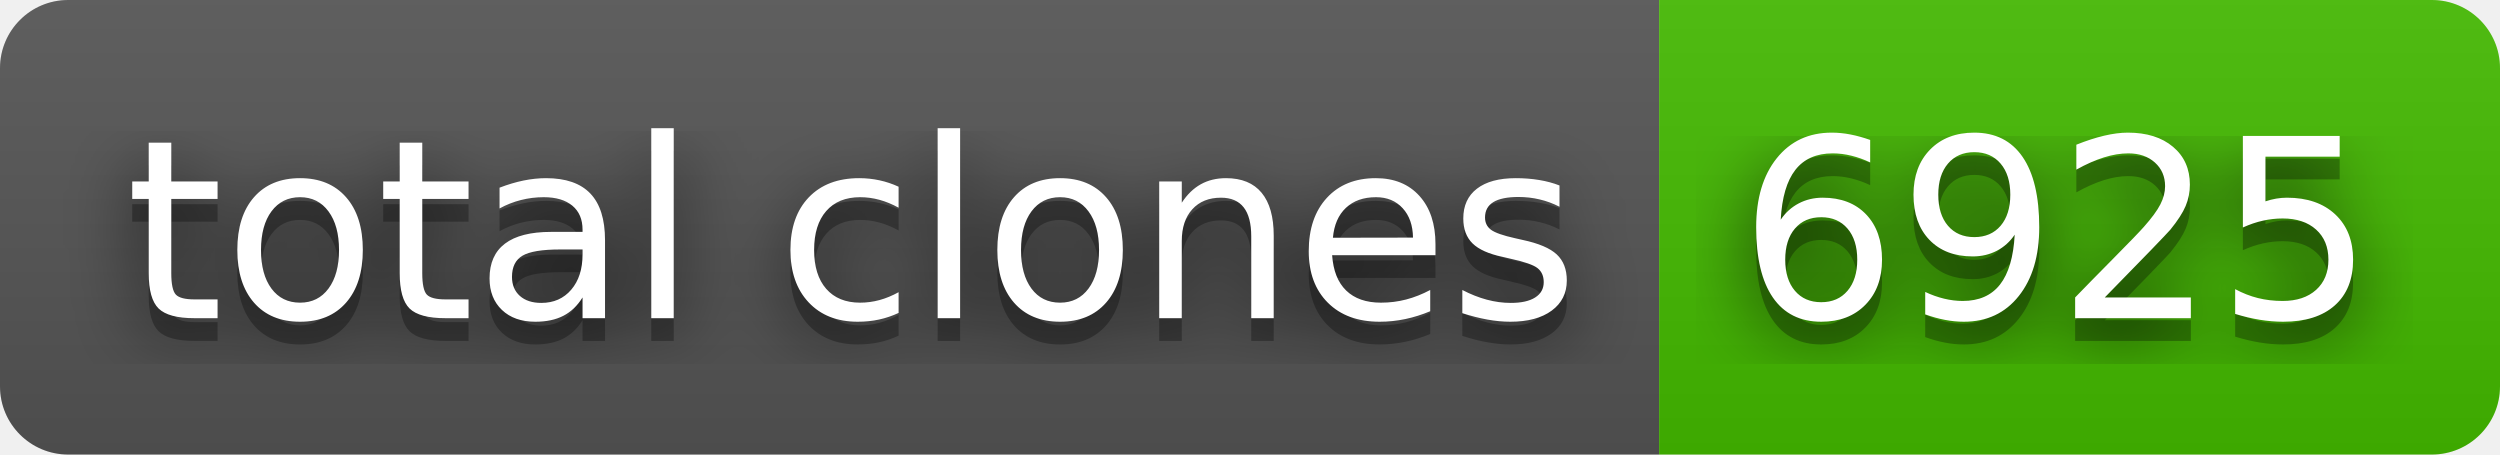
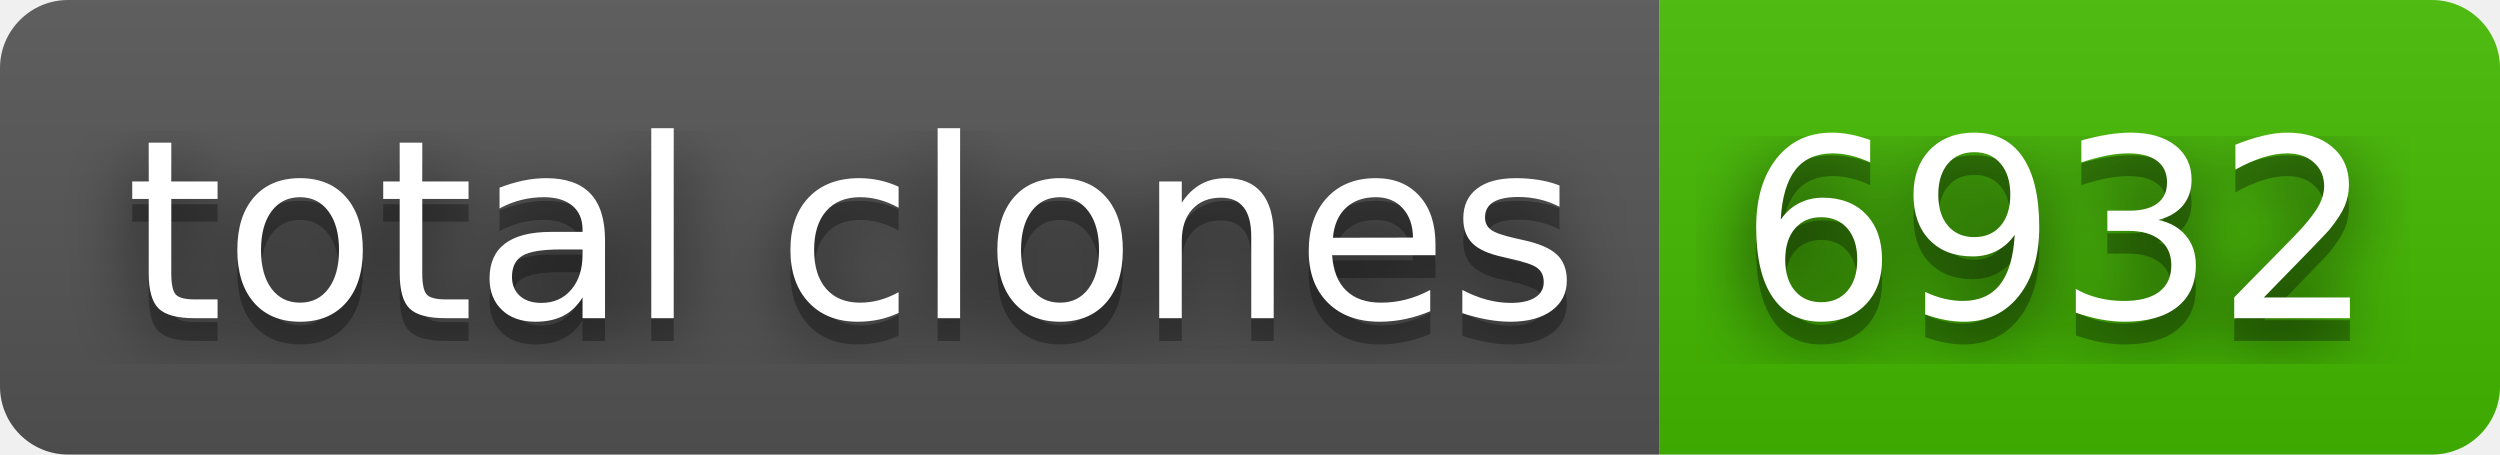
- <svg xmlns="http://www.w3.org/2000/svg" width="110" height="20" role="img" aria-label="total clones: 6925">
+ <svg xmlns="http://www.w3.org/2000/svg" width="110" height="20" role="img" aria-label="total clones: 6932">
  <filter id="blur">
    <feGaussianBlur stdDeviation="16" />
  </filter>
  <linearGradient id="s" x2="0" y2="100%">
    <stop offset="0" stop-color="#bbb" stop-opacity=".1" />
    <stop offset="1" stop-opacity=".1" />
  </linearGradient>
  <clipPath id="r">
    <rect width="110" height="20" rx="3" />
  </clipPath>
  <g clip-path="url(#r)">
    <rect width="73" height="20" fill="#555" />
    <rect x="73" width="37" height="20" fill="#4b0" />
    <rect width="110" height="20" fill="url(#s)" />
  </g>
  <g fill="#fff" text-anchor="middle" font-family="Verdana,Geneva,DejaVu Sans,sans-serif" text-rendering="geometricPrecision" font-size="110">
    <g transform="scale(.1)">
      <g aria-hidden="true" fill="#010101">
        <text x="375" y="150" fill-opacity=".8" filter="url(#blur)" textLength="630">total clones</text>
        <text x="375" y="150" fill-opacity=".3" textLength="630">total clones</text>
      </g>
      <text x="375" y="140" textLength="630">total clones</text>
    </g>
    <g transform="scale(.1)">
      <g aria-hidden="true" fill="#010101">
-         <text x="905" y="150" fill-opacity=".8" filter="url(#blur)" textLength="270">6925</text>
-         <text x="905" y="150" fill-opacity=".3" textLength="270">6925</text>
+         <text x="905" y="150" fill-opacity=".8" filter="url(#blur)" textLength="270">6932</text>
+         <text x="905" y="150" fill-opacity=".3" textLength="270">6932</text>
      </g>
-       <text x="905" y="140" textLength="270">6925</text>
+       <text x="905" y="140" textLength="270">6932</text>
    </g>
  </g>
</svg>
